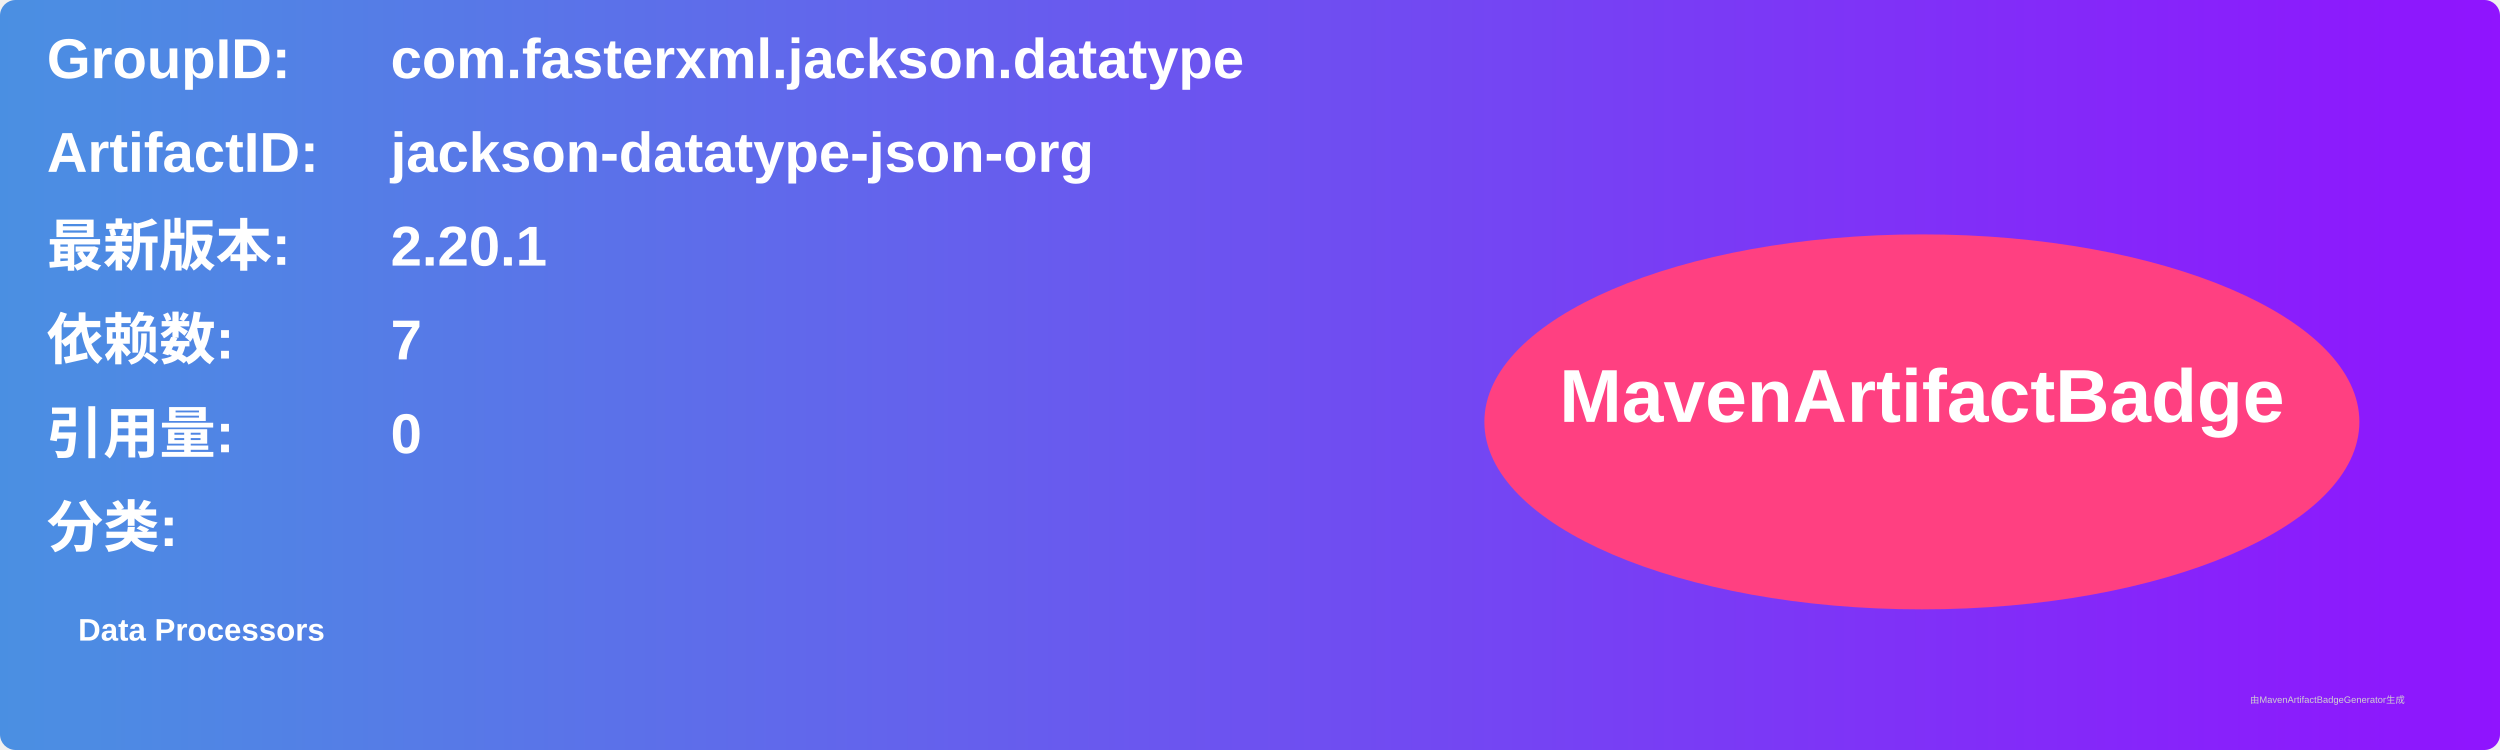
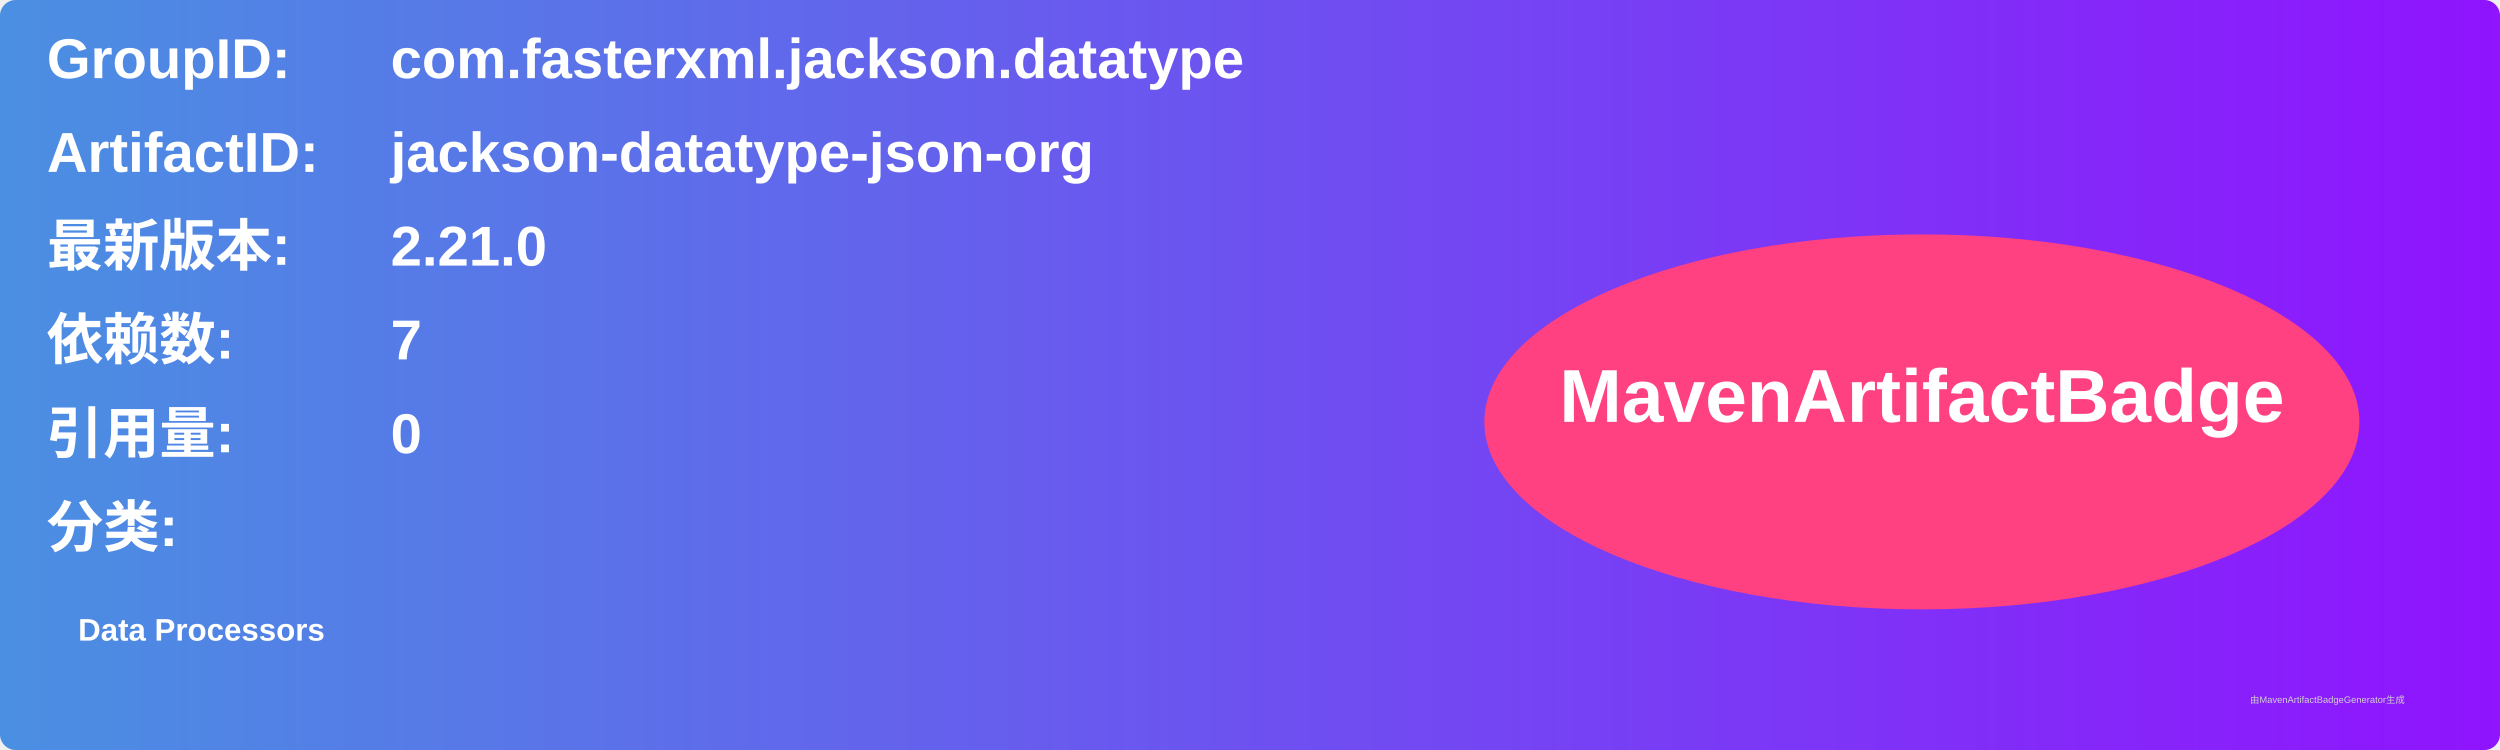
<svg xmlns="http://www.w3.org/2000/svg" width="800" height="240" viewBox="0 0 800 240">
  <linearGradient id="grad" x1="0%" y1="0%" x2="100%" y2="0%">
    <stop offset="0%" stop-color="#4a90e2" />
    <stop offset="100%" stop-color="#9013fe" />
  </linearGradient>
  <rect width="100%" height="100%" rx="5" ry="5" fill="url(#grad)" />
  <g transform="translate(15, 15)">
    <text x="0" y="10" font-family="Arial" font-size="18" fill="white" font-weight="bold" width="260">GroupID:</text>
    <text x="110" y="10" font-family="Arial" font-size="18" fill="white" font-weight="bold" width="460">com.fasterxml.jackson.datatype</text>
    <text x="0" y="40" font-family="Arial" font-size="18" fill="white" font-weight="bold" width="260">ArtifactID:</text>
    <text x="110" y="40" font-family="Arial" font-size="18" fill="white" font-weight="bold" width="460">jackson-datatype-json-org</text>
    <text x="0" y="70" font-family="Arial" font-size="18" fill="white" font-weight="bold">最新版本:</text>
    <text x="110" y="70" font-family="Arial" font-size="18" fill="white" font-weight="bold">
-       <tspan font-weight="bold">2.20.1</tspan>
+       <tspan font-weight="bold">2.21.0</tspan>
    </text>
    <text x="0" y="100" font-family="Arial" font-size="18" fill="white" font-weight="bold">依赖数: </text>
    <text x="110" y="100" font-family="Arial" font-size="18" fill="white">
      <tspan font-weight="bold">7</tspan>
    </text>
    <text x="0" y="130" font-family="Arial" font-size="18" fill="white" font-weight="bold">引用量: </text>
    <text x="110" y="130" font-family="Arial" font-size="18" fill="white">
      <tspan font-weight="bold">0</tspan>
    </text>
    <text x="0" y="160" font-family="Arial" font-size="18" fill="white" font-weight="bold">分类:</text>
    <text x="10" y="190" font-family="Arial" font-size="10" fill="white">
      <tspan font-weight="bold">Data Processors</tspan>
    </text>
    <ellipse cx="600" cy="120" rx="140" ry="60" fill="#ff4081" />
    <text x="600" y="120" text-anchor="middle" font-family="Arial" font-size="24" fill="white" font-weight="bold">MavenArtifactBadge</text>
  </g>
  <text x="720" y="225" font-family="Arial" font-size="3" fill="#d0d0d0">由MavenArtifactBadgeGenerator生成</text>
</svg>
